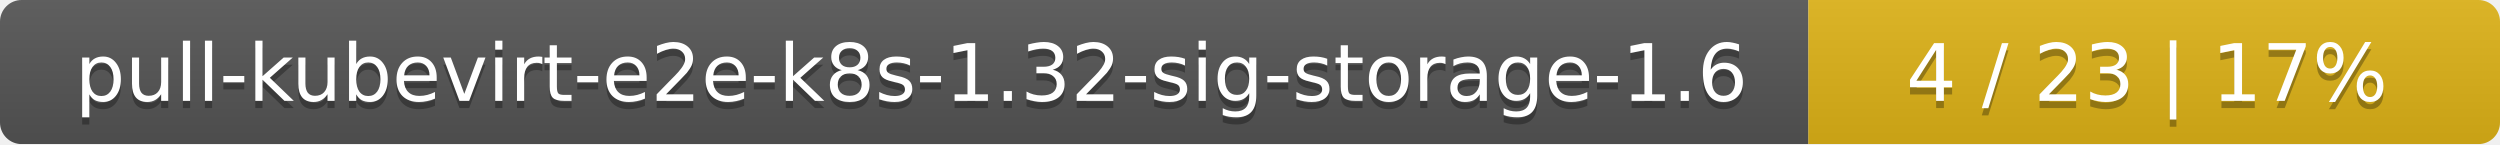
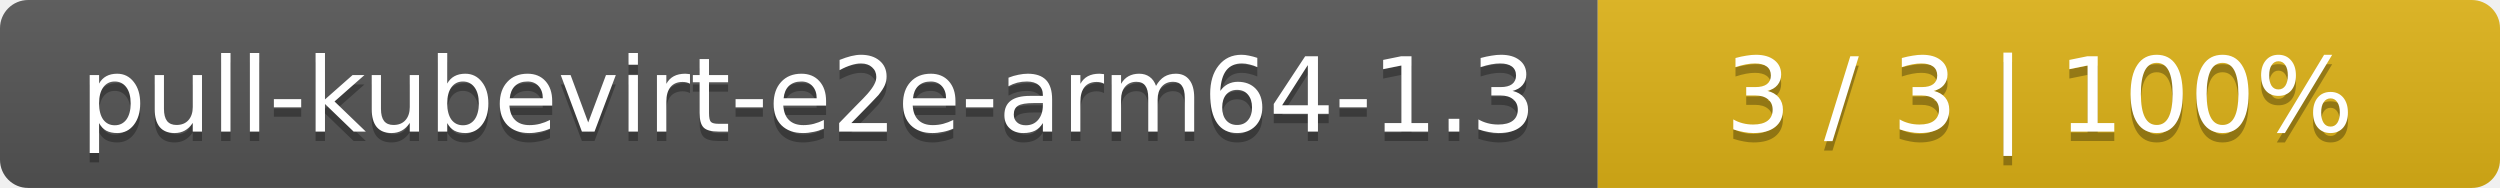
- <svg xmlns="http://www.w3.org/2000/svg" width="347" height="20">
+ <svg xmlns="http://www.w3.org/2000/svg" width="266" height="20">
  <linearGradient id="smooth" x2="0" y2="100%">
    <stop offset="0" stop-color="#bbb" stop-opacity=".1" />
    <stop offset="1" stop-opacity=".1" />
  </linearGradient>
  <mask id="round">
-     <rect width="347" height="20" rx="3" fill="#fff" />
+     <rect width="266" height="20" rx="3" fill="#fff" />
  </mask>
  <g mask="url(#round)">
-     <rect width="251" height="20" fill="#555" />
-     <rect x="251" width="96" height="20" fill="#dfb317" />
-     <rect width="347" height="20" fill="url(#smooth)" />
+     <rect width="170" height="20" fill="#555" />
+     <rect x="170" width="96" height="20" fill="#dfb317" />
+     <rect width="266" height="20" fill="url(#smooth)" />
  </g>
  <g fill="#fff" text-anchor="middle" font-family="DejaVu Sans,Verdana,Geneva,sans-serif" font-size="11">
-     <text x="126.5" y="15" fill="#010101" fill-opacity=".3">pull-kubevirt-e2e-k8s-1.32-sig-storage-1.6</text>
-     <text x="126.5" y="14">pull-kubevirt-e2e-k8s-1.32-sig-storage-1.6</text>
-     <text x="298" y="15" fill="#010101" fill-opacity=".3">4 / 23    |    17%</text>
-     <text x="298" y="14">4 / 23    |    17%</text>
+     <text x="86" y="15" fill="#010101" fill-opacity=".3">pull-kubevirt-e2e-arm64-1.3</text>
+     <text x="86" y="14">pull-kubevirt-e2e-arm64-1.3</text>
+     <text x="217" y="15" fill="#010101" fill-opacity=".3">3 / 3    |    100%</text>
+     <text x="217" y="14">3 / 3    |    100%</text>
  </g>
</svg>
